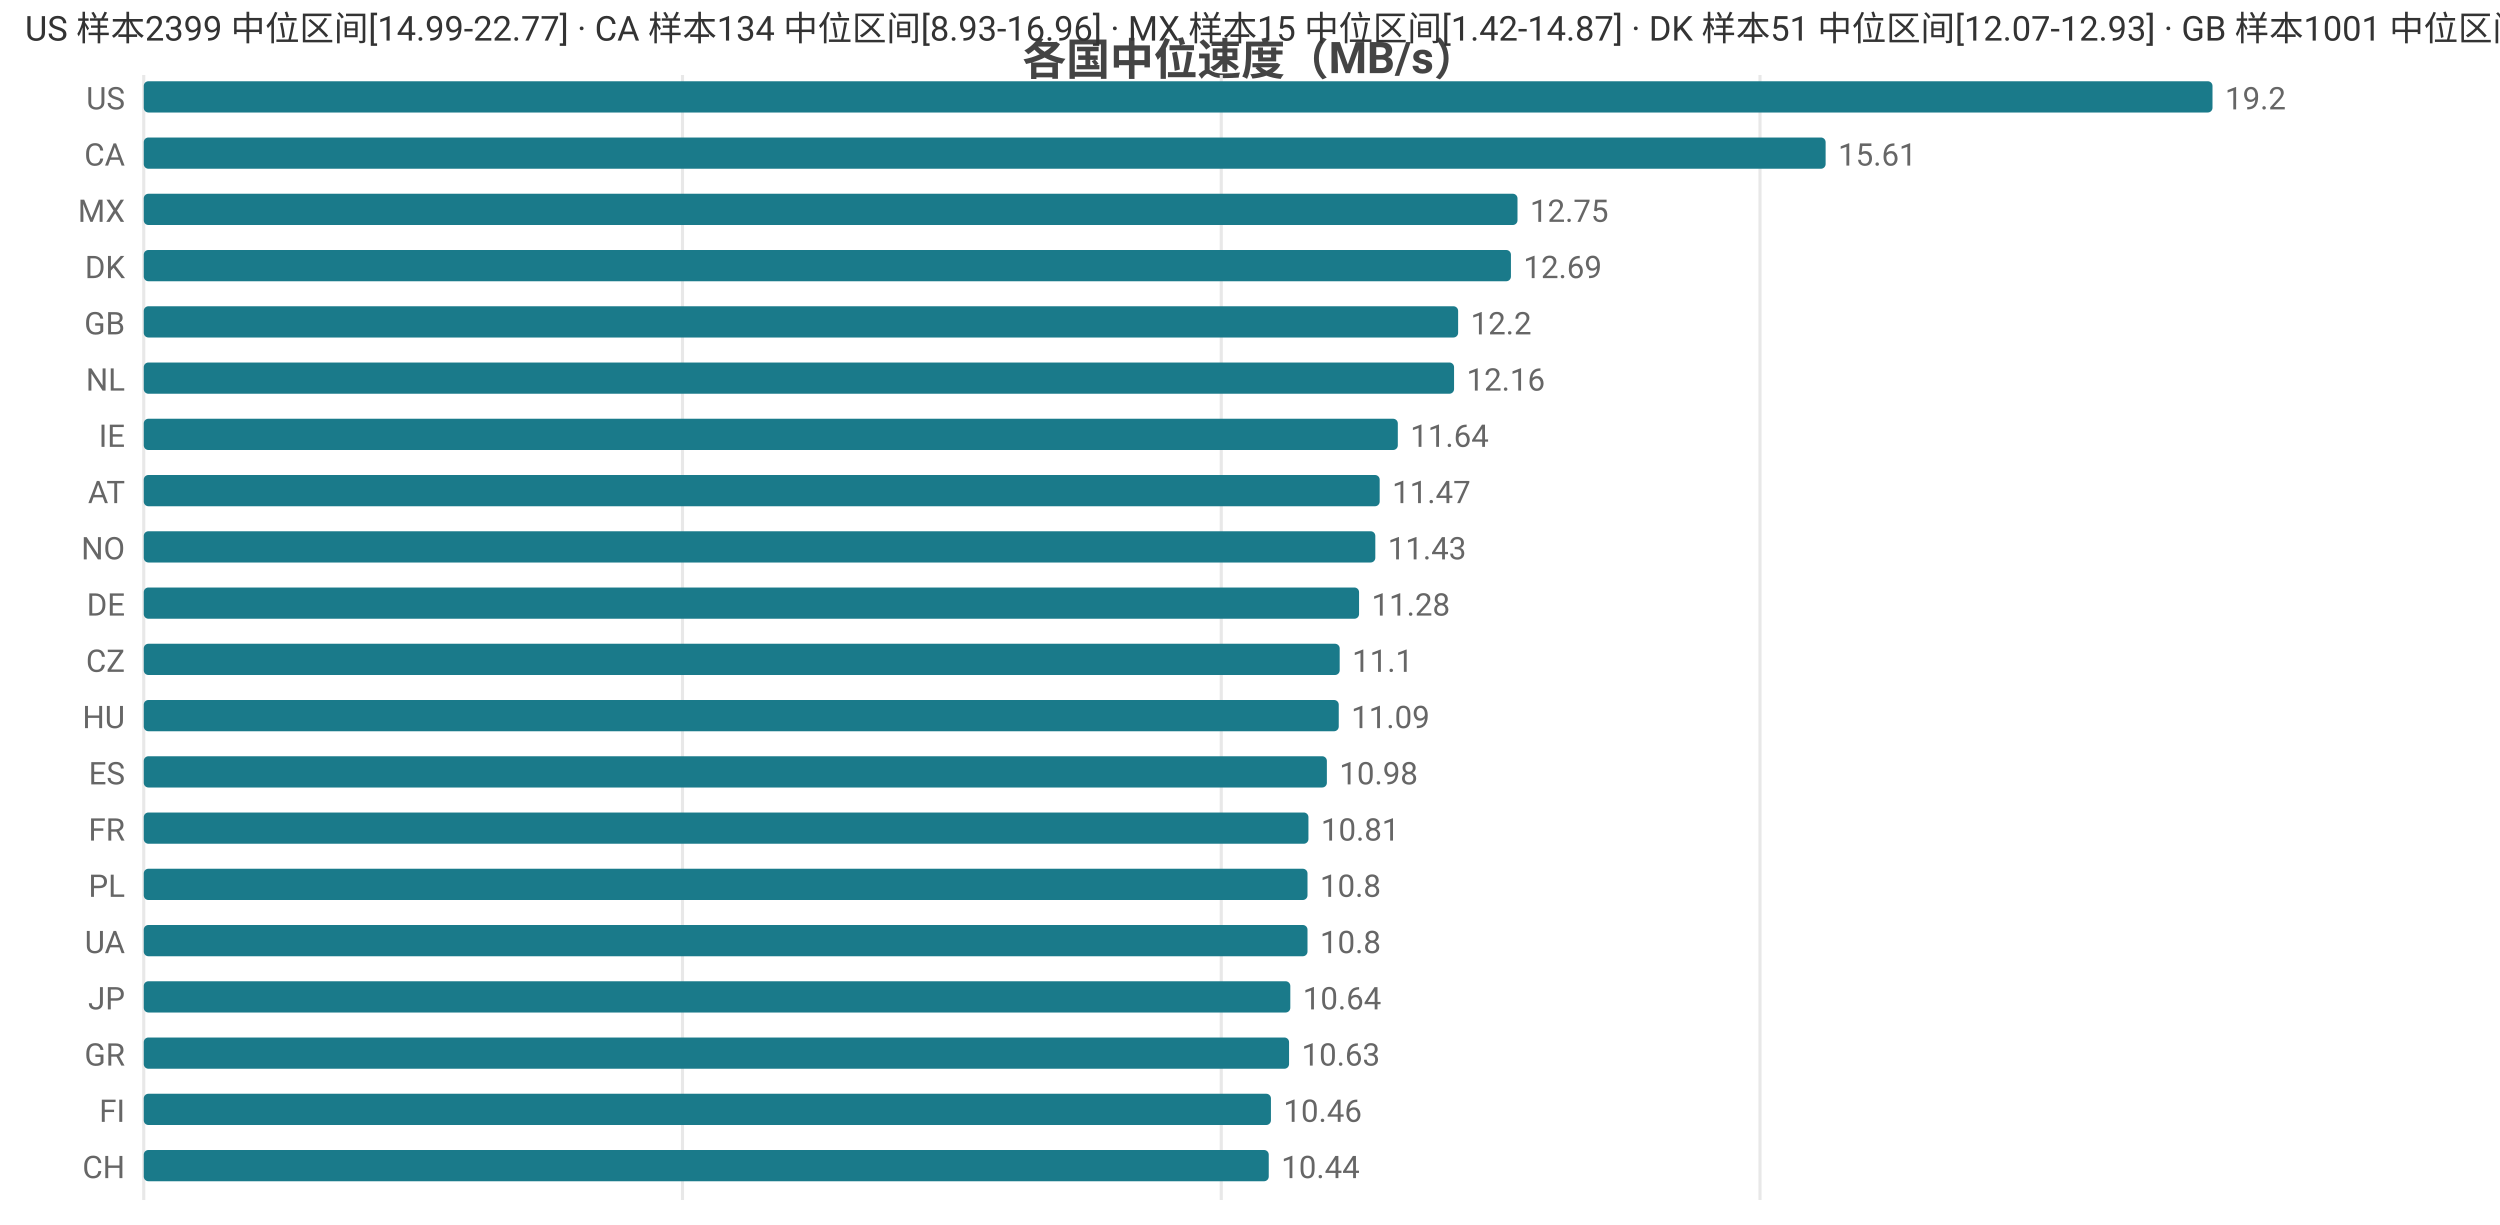
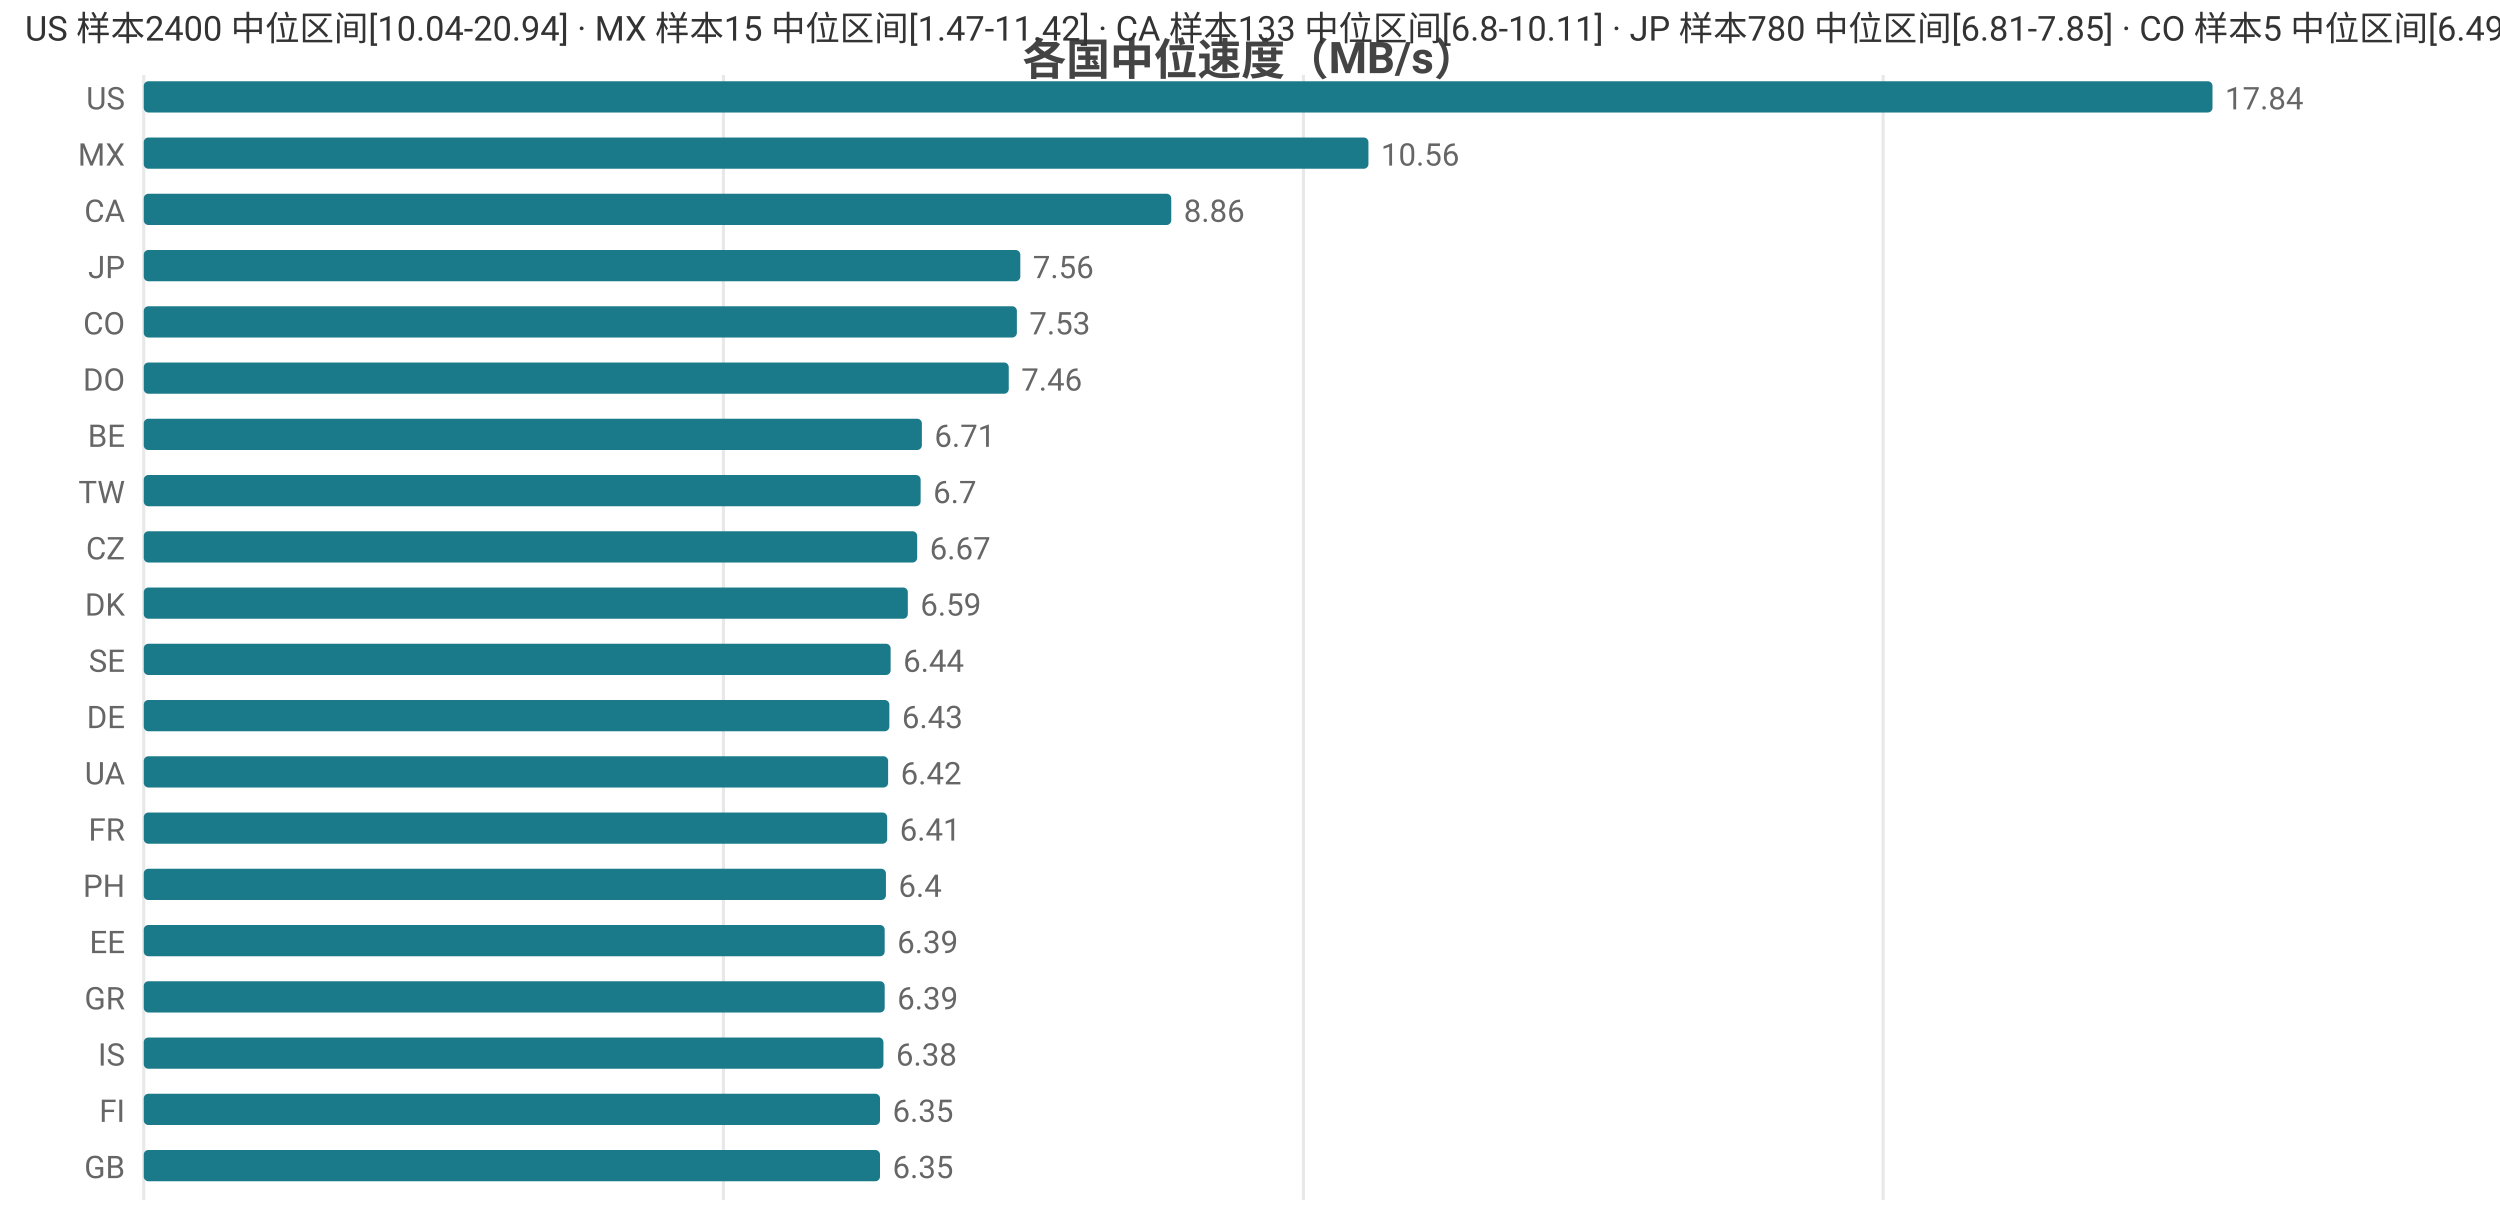
<svg xmlns="http://www.w3.org/2000/svg" width="800" height="392" viewBox="0 0 800 392">
  <rect width="800" height="392" fill="#ffffff" />
  <style>text{font-family:system-ui,-apple-system,'Segoe UI',Roboto,'PingFang SC','Microsoft YaHei','Noto Sans CJK SC',sans-serif}.g{stroke:#e8e8e8;stroke-width:1}.a{stroke:#999;stroke-width:1}.t{font-size:10px;fill:#666}.m{font-size:10px;text-anchor:middle;fill:#666}.e{font-size:10px;text-anchor:end;fill:#666}.l{font-size:11px;fill:#333}.tt{font-size:14px;font-weight:600;text-anchor:middle;fill:#444}.em{font-size:13px;text-anchor:middle;fill:#999}</style>
  <text class="tt" x="400.0" y="24">各国中位速度（MB/s）</text>
  <line class="g" x1="46" y1="24" x2="46" y2="384" />
-   <line class="g" x1="218.4" y1="24" x2="218.4" y2="384" />
-   <line class="g" x1="390.8" y1="24" x2="390.8" y2="384" />
-   <line class="g" x1="563.2" y1="24" x2="563.2" y2="384" />
+   <line class="g" x1="231.5" y1="24" x2="231.5" y2="384" />
+   <line class="g" x1="417.1" y1="24" x2="417.1" y2="384" />
+   <line class="g" x1="602.6" y1="24" x2="602.6" y2="384" />
  <text class="e" x="40" y="35">US</text>
  <rect x="46" y="26" width="662" height="10" fill="#1a7a8a" rx="1.5" />
-   <text class="t" x="712" y="35">19.2</text>
-   <text class="e" x="40" y="53">CA</text>
-   <rect x="46" y="44" width="538.2" height="10" fill="#1a7a8a" rx="1.5" />
-   <text class="t" x="588.2" y="53">15.61</text>
-   <text class="e" x="40" y="71">MX</text>
-   <rect x="46" y="62" width="439.6" height="10" fill="#1a7a8a" rx="1.5" />
-   <text class="t" x="489.6" y="71">12.75</text>
-   <text class="e" x="40" y="89">DK</text>
-   <rect x="46" y="80" width="437.5" height="10" fill="#1a7a8a" rx="1.5" />
-   <text class="t" x="487.5" y="89">12.69</text>
-   <text class="e" x="40" y="107">GB</text>
-   <rect x="46" y="98" width="420.6" height="10" fill="#1a7a8a" rx="1.5" />
-   <text class="t" x="470.6" y="107">12.2</text>
-   <text class="e" x="40" y="125">NL</text>
-   <rect x="46" y="116" width="419.3" height="10" fill="#1a7a8a" rx="1.5" />
-   <text class="t" x="469.3" y="125">12.16</text>
-   <text class="e" x="40" y="143">IE</text>
-   <rect x="46" y="134" width="401.3" height="10" fill="#1a7a8a" rx="1.5" />
-   <text class="t" x="451.3" y="143">11.64</text>
-   <text class="e" x="40" y="161">AT</text>
-   <rect x="46" y="152" width="395.5" height="10" fill="#1a7a8a" rx="1.5" />
-   <text class="t" x="445.5" y="161">11.47</text>
-   <text class="e" x="40" y="179">NO</text>
-   <rect x="46" y="170" width="394.1" height="10" fill="#1a7a8a" rx="1.5" />
-   <text class="t" x="444.1" y="179">11.43</text>
-   <text class="e" x="40" y="197">DE</text>
-   <rect x="46" y="188" width="388.9" height="10" fill="#1a7a8a" rx="1.5" />
-   <text class="t" x="438.9" y="197">11.28</text>
-   <text class="e" x="40" y="215">CZ</text>
-   <rect x="46" y="206" width="382.7" height="10" fill="#1a7a8a" rx="1.5" />
-   <text class="t" x="432.7" y="215">11.1</text>
-   <text class="e" x="40" y="233">HU</text>
-   <rect x="46" y="224" width="382.4" height="10" fill="#1a7a8a" rx="1.5" />
-   <text class="t" x="432.4" y="233">11.09</text>
-   <text class="e" x="40" y="251">ES</text>
-   <rect x="46" y="242" width="378.6" height="10" fill="#1a7a8a" rx="1.5" />
-   <text class="t" x="428.6" y="251">10.98</text>
+   <text class="t" x="712" y="35">17.84</text>
+   <text class="e" x="40" y="53">MX</text>
+   <rect x="46" y="44" width="391.9" height="10" fill="#1a7a8a" rx="1.5" />
+   <text class="t" x="441.9" y="53">10.56</text>
+   <text class="e" x="40" y="71">CA</text>
+   <rect x="46" y="62" width="328.8" height="10" fill="#1a7a8a" rx="1.5" />
+   <text class="t" x="378.8" y="71">8.86</text>
+   <text class="e" x="40" y="89">JP</text>
+   <rect x="46" y="80" width="280.5" height="10" fill="#1a7a8a" rx="1.5" />
+   <text class="t" x="330.5" y="89">7.56</text>
+   <text class="e" x="40" y="107">CO</text>
+   <rect x="46" y="98" width="279.4" height="10" fill="#1a7a8a" rx="1.5" />
+   <text class="t" x="329.4" y="107">7.53</text>
+   <text class="e" x="40" y="125">DO</text>
+   <rect x="46" y="116" width="276.8" height="10" fill="#1a7a8a" rx="1.5" />
+   <text class="t" x="326.8" y="125">7.46</text>
+   <text class="e" x="40" y="143">BE</text>
+   <rect x="46" y="134" width="249.0" height="10" fill="#1a7a8a" rx="1.5" />
+   <text class="t" x="299.0" y="143">6.71</text>
+   <text class="e" x="40" y="161">TW</text>
+   <rect x="46" y="152" width="248.6" height="10" fill="#1a7a8a" rx="1.5" />
+   <text class="t" x="298.6" y="161">6.7</text>
+   <text class="e" x="40" y="179">CZ</text>
+   <rect x="46" y="170" width="247.5" height="10" fill="#1a7a8a" rx="1.5" />
+   <text class="t" x="297.5" y="179">6.67</text>
+   <text class="e" x="40" y="197">DK</text>
+   <rect x="46" y="188" width="244.5" height="10" fill="#1a7a8a" rx="1.5" />
+   <text class="t" x="294.5" y="197">6.59</text>
+   <text class="e" x="40" y="215">SE</text>
+   <rect x="46" y="206" width="239.0" height="10" fill="#1a7a8a" rx="1.5" />
+   <text class="t" x="289.0" y="215">6.44</text>
+   <text class="e" x="40" y="233">DE</text>
+   <rect x="46" y="224" width="238.6" height="10" fill="#1a7a8a" rx="1.5" />
+   <text class="t" x="288.6" y="233">6.43</text>
+   <text class="e" x="40" y="251">UA</text>
+   <rect x="46" y="242" width="238.2" height="10" fill="#1a7a8a" rx="1.5" />
+   <text class="t" x="288.2" y="251">6.42</text>
  <text class="e" x="40" y="269">FR</text>
-   <rect x="46" y="260" width="372.7" height="10" fill="#1a7a8a" rx="1.5" />
-   <text class="t" x="422.7" y="269">10.81</text>
-   <text class="e" x="40" y="287">PL</text>
-   <rect x="46" y="278" width="372.4" height="10" fill="#1a7a8a" rx="1.5" />
-   <text class="t" x="422.4" y="287">10.8</text>
-   <text class="e" x="40" y="305">UA</text>
-   <rect x="46" y="296" width="372.4" height="10" fill="#1a7a8a" rx="1.5" />
-   <text class="t" x="422.4" y="305">10.8</text>
-   <text class="e" x="40" y="323">JP</text>
-   <rect x="46" y="314" width="366.9" height="10" fill="#1a7a8a" rx="1.5" />
-   <text class="t" x="416.9" y="323">10.64</text>
-   <text class="e" x="40" y="341">GR</text>
-   <rect x="46" y="332" width="366.5" height="10" fill="#1a7a8a" rx="1.5" />
-   <text class="t" x="416.5" y="341">10.63</text>
+   <rect x="46" y="260" width="237.9" height="10" fill="#1a7a8a" rx="1.5" />
+   <text class="t" x="287.9" y="269">6.41</text>
+   <text class="e" x="40" y="287">PH</text>
+   <rect x="46" y="278" width="237.5" height="10" fill="#1a7a8a" rx="1.5" />
+   <text class="t" x="287.5" y="287">6.4</text>
+   <text class="e" x="40" y="305">EE</text>
+   <rect x="46" y="296" width="237.1" height="10" fill="#1a7a8a" rx="1.5" />
+   <text class="t" x="287.1" y="305">6.39</text>
+   <text class="e" x="40" y="323">GR</text>
+   <rect x="46" y="314" width="237.1" height="10" fill="#1a7a8a" rx="1.5" />
+   <text class="t" x="287.1" y="323">6.39</text>
+   <text class="e" x="40" y="341">IS</text>
+   <rect x="46" y="332" width="236.7" height="10" fill="#1a7a8a" rx="1.5" />
+   <text class="t" x="286.7" y="341">6.38</text>
  <text class="e" x="40" y="359">FI</text>
-   <rect x="46" y="350" width="360.7" height="10" fill="#1a7a8a" rx="1.5" />
-   <text class="t" x="410.7" y="359">10.46</text>
-   <text class="e" x="40" y="377">CH</text>
-   <rect x="46" y="368" width="360.0" height="10" fill="#1a7a8a" rx="1.5" />
-   <text class="t" x="410.0" y="377">10.44</text>
-   <text class="l" x="8" y="13">US 样本2399 中位区间[14.99-22.77] · CA 样本134 中位区间[8.93-16.96] · MX 样本15 中位区间[1.42-14.87] · DK 样本51 中位区间[12.07-12.93] · GB 样本1001 中位区间[10.68-12.48]</text>
+   <rect x="46" y="350" width="235.6" height="10" fill="#1a7a8a" rx="1.5" />
+   <text class="t" x="285.6" y="359">6.35</text>
+   <text class="e" x="40" y="377">GB</text>
+   <rect x="46" y="368" width="235.6" height="10" fill="#1a7a8a" rx="1.5" />
+   <text class="t" x="285.6" y="377">6.35</text>
+   <text class="l" x="8" y="13">US 样本2400 中位区间[10.04-20.94] · MX 样本15 中位区间[1.47-11.42] · CA 样本133 中位区间[6.8-10.11] · JP 样本780 中位区间[6.81-7.85] · CO 样本5 中位区间[6.49-7.56]</text>
</svg>
